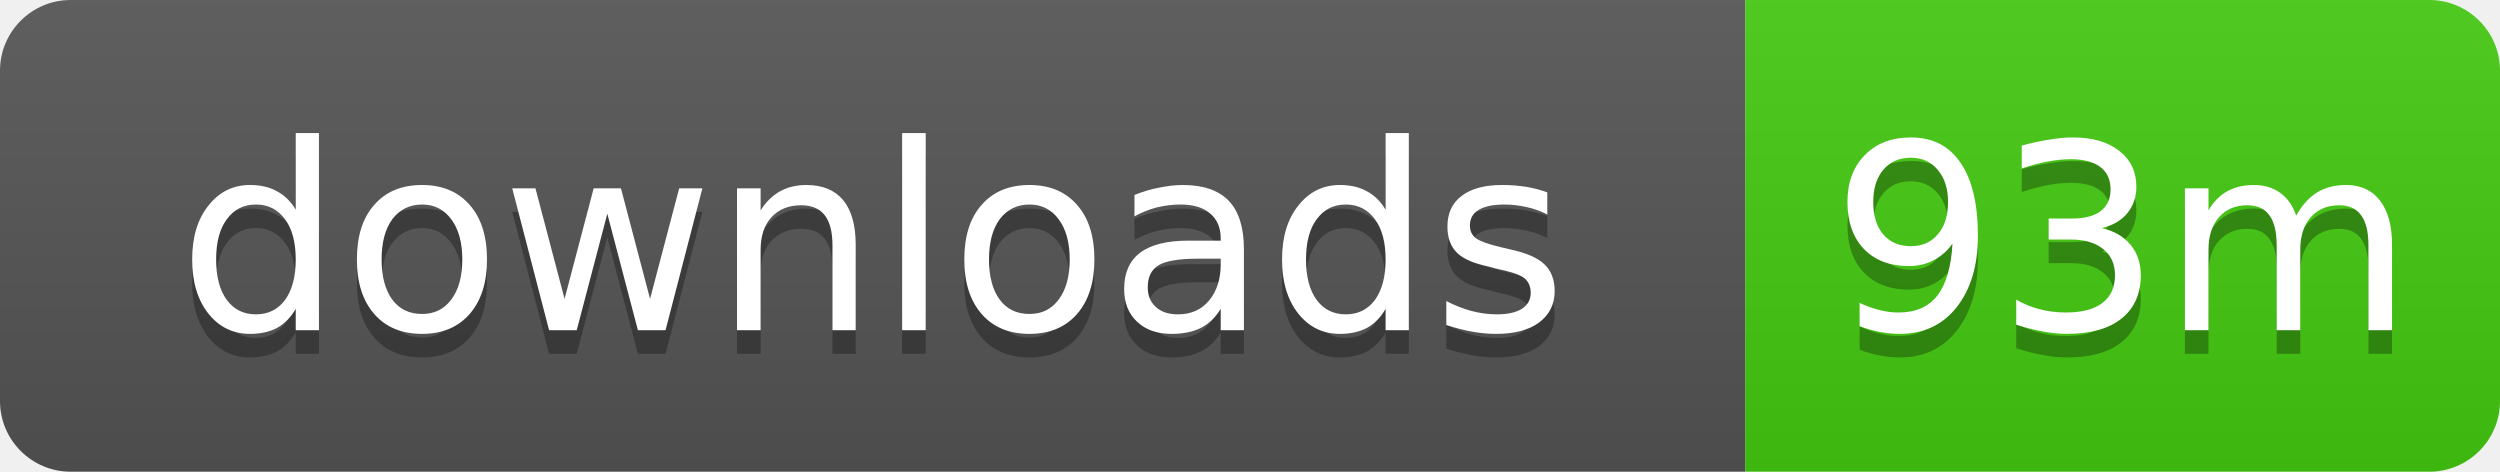
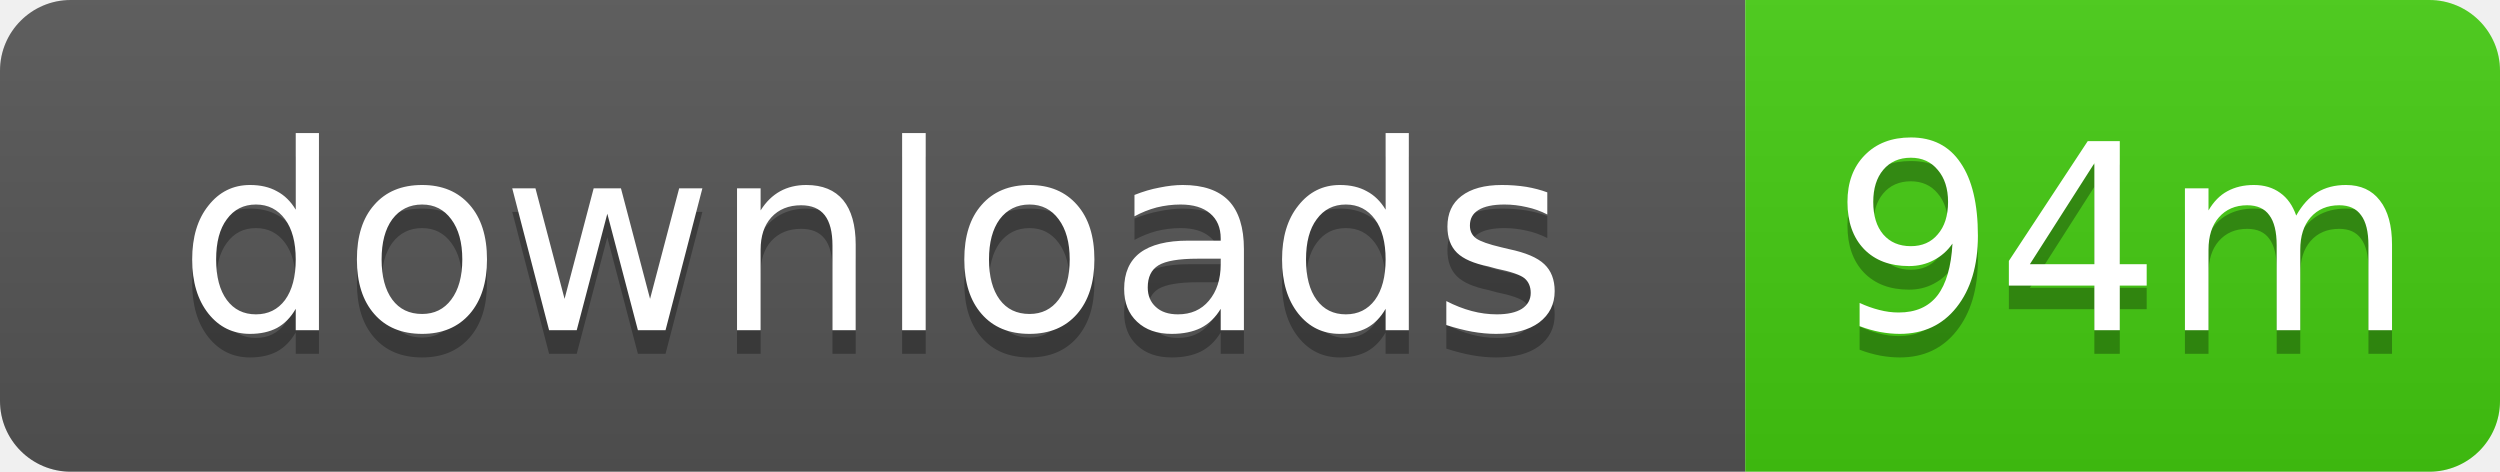
- <svg xmlns="http://www.w3.org/2000/svg" width="106" height="20" role="img" aria-label="downloads: 93m">
+ <svg xmlns="http://www.w3.org/2000/svg" width="106" height="20" role="img" aria-label="downloads: 94m">
  <linearGradient id="s" x2="0" y2="100%">
    <stop offset="0" stop-color="#bbb" stop-opacity=".1" />
    <stop offset="1" stop-opacity=".1" />
  </linearGradient>
  <clipPath id="r">
    <rect width="106" height="20" rx="3" />
  </clipPath>
  <g clip-path="url(#r)">
    <rect width="74" height="20" fill="#555" />
    <rect x="74" width="32" height="20" fill="#4c1" />
    <rect width="106" height="20" fill="url(#s)" />
  </g>
  <g fill="#fff" text-anchor="middle" font-family="Verdana,Geneva,DejaVu Sans,sans-serif" text-rendering="geometricPrecision" font-size="11">
    <text x="37" y="15" fill="#010101" fill-opacity=".3">downloads</text>
    <text x="37" y="14">downloads</text>
-     <text x="90" y="15" fill="#010101" fill-opacity=".3">93m</text>
-     <text x="90" y="14">93m</text>
+     <text x="90" y="15" fill="#010101" fill-opacity=".3">94m</text>
+     <text x="90" y="14">94m</text>
  </g>
</svg>
